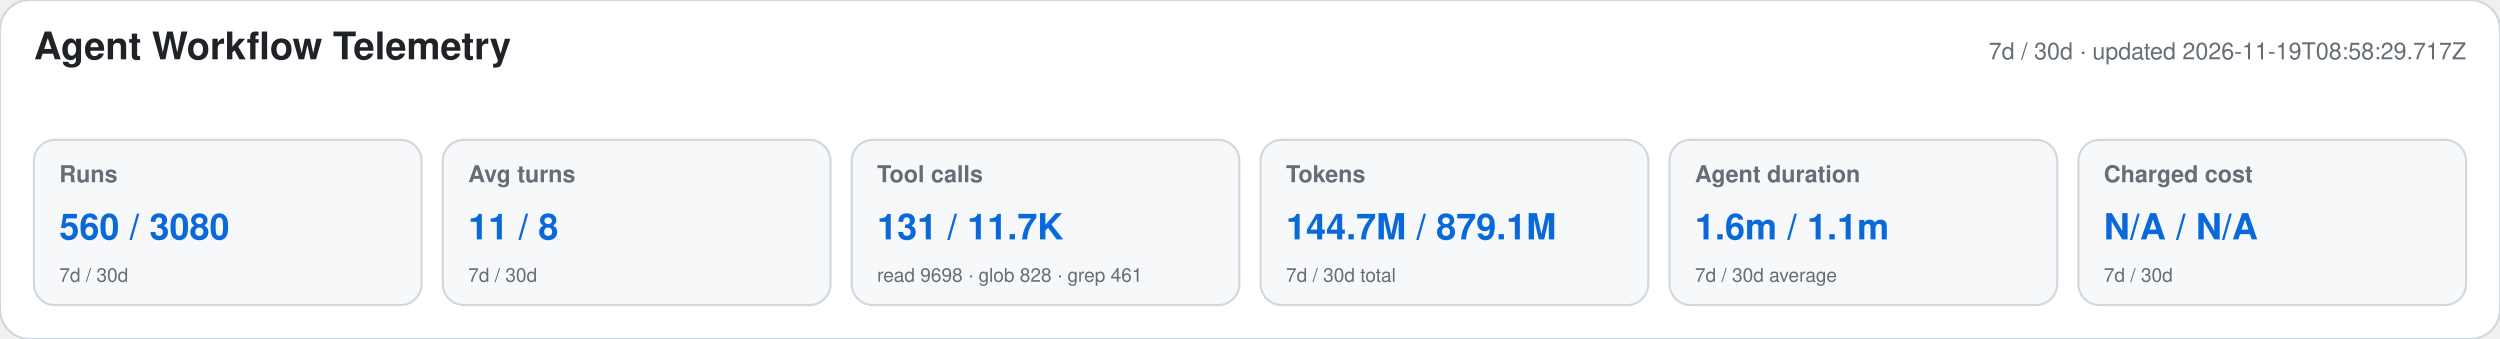
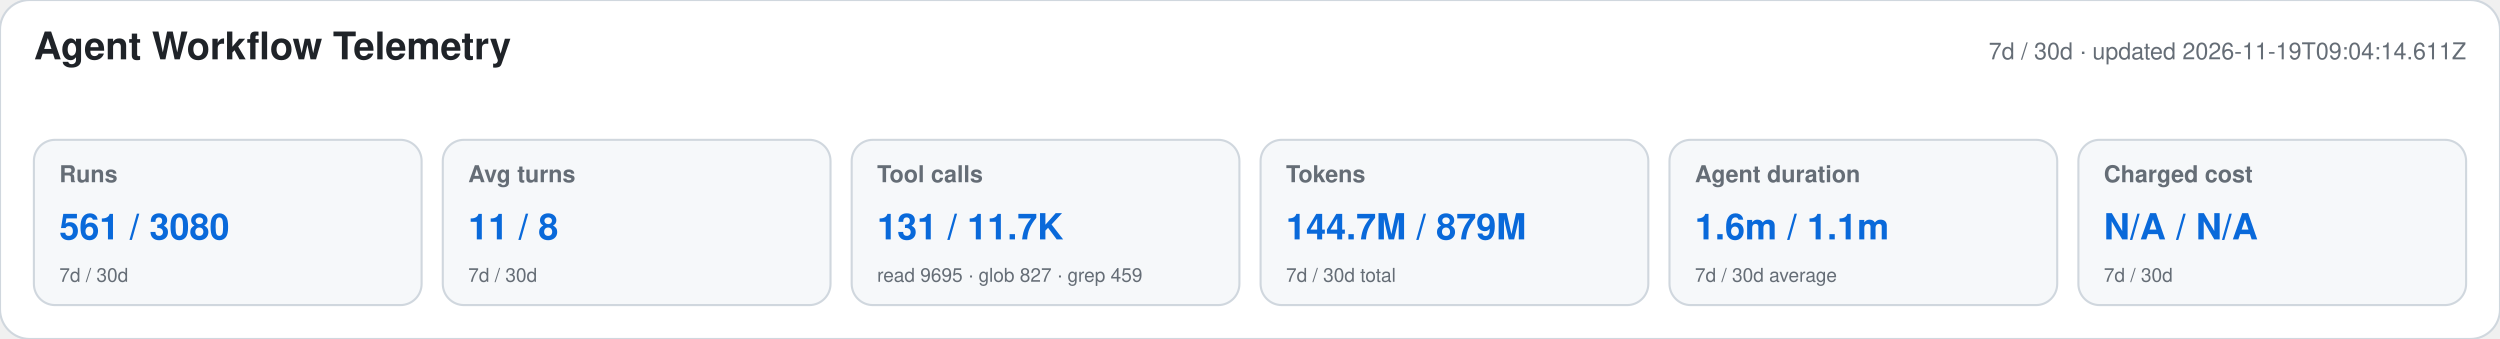
<svg xmlns="http://www.w3.org/2000/svg" width="1180" height="160" viewBox="0 0 1180 160" role="img" aria-labelledby="title desc">
  <style>text{font-family:-apple-system,BlinkMacSystemFont,"Segoe UI",Helvetica,Arial,sans-serif}.heading{font-size:18px;font-weight:650;fill:#1f2328}.meta,.label,.secondary{fill:#656d76}.meta,.label{font-size:11px}.label{font-weight:600}.primary{font-size:17px;font-weight:700;fill:#0969da}.secondary{font-size:9px}</style>
  <rect width="1180" height="160" rx="14" fill="#ffffff" stroke="#d0d7de" />
  <text x="16" y="28" class="heading">Agent Workflow Telemetry</text>
-   <text x="1164" y="28" text-anchor="end" class="meta">7d / 30d · updated 2026-11-19T08:58:29.717Z</text>
+   <text x="1164" y="28" text-anchor="end" class="meta">7d / 30d · updated 2026-11-19T09:04:14.611Z</text>
  <g>
    <rect x="16" y="66" width="183" height="78" rx="10" fill="#f6f8fa" stroke="#d0d7de" />
    <text x="28" y="86" class="label">Runs</text>
-     <text x="28" y="113" class="primary">560 / 3080</text>
+     <text x="28" y="113" class="primary">561 / 3080</text>
    <text x="28" y="133" class="secondary">7d / 30d</text>
  </g>
  <g>
    <rect x="209" y="66" width="183" height="78" rx="10" fill="#f6f8fa" stroke="#d0d7de" />
    <text x="221" y="86" class="label">Avg turns</text>
    <text x="221" y="113" class="primary">11 / 8</text>
    <text x="221" y="133" class="secondary">7d / 30d</text>
  </g>
  <g>
    <rect x="402" y="66" width="183" height="78" rx="10" fill="#f6f8fa" stroke="#d0d7de" />
    <text x="414" y="86" class="label">Tool calls</text>
    <text x="414" y="113" class="primary">131 / 11.7K</text>
-     <text x="414" y="133" class="secondary">read 9698 · glob 828 · grep 461</text>
+     <text x="414" y="133" class="secondary">read 9695 · glob 827 · grep 459</text>
  </g>
  <g>
    <rect x="595" y="66" width="183" height="78" rx="10" fill="#f6f8fa" stroke="#d0d7de" />
    <text x="607" y="86" class="label">Tokens</text>
-     <text x="607" y="113" class="primary">144.7M / 879.1M</text>
+     <text x="607" y="113" class="primary">144.7M / 879M</text>
    <text x="607" y="133" class="secondary">7d / 30d total</text>
  </g>
  <g>
    <rect x="788" y="66" width="183" height="78" rx="10" fill="#f6f8fa" stroke="#d0d7de" />
    <text x="800" y="86" class="label">Agent duration</text>
    <text x="800" y="113" class="primary">1.6m / 1.1m</text>
    <text x="800" y="133" class="secondary">7d / 30d average</text>
  </g>
  <g>
    <rect x="981" y="66" width="183" height="78" rx="10" fill="#f6f8fa" stroke="#d0d7de" />
    <text x="993" y="86" class="label">Charged cost</text>
    <text x="993" y="113" class="primary">N/A / N/A</text>
    <text x="993" y="133" class="secondary">7d / 30d</text>
  </g>
</svg>
